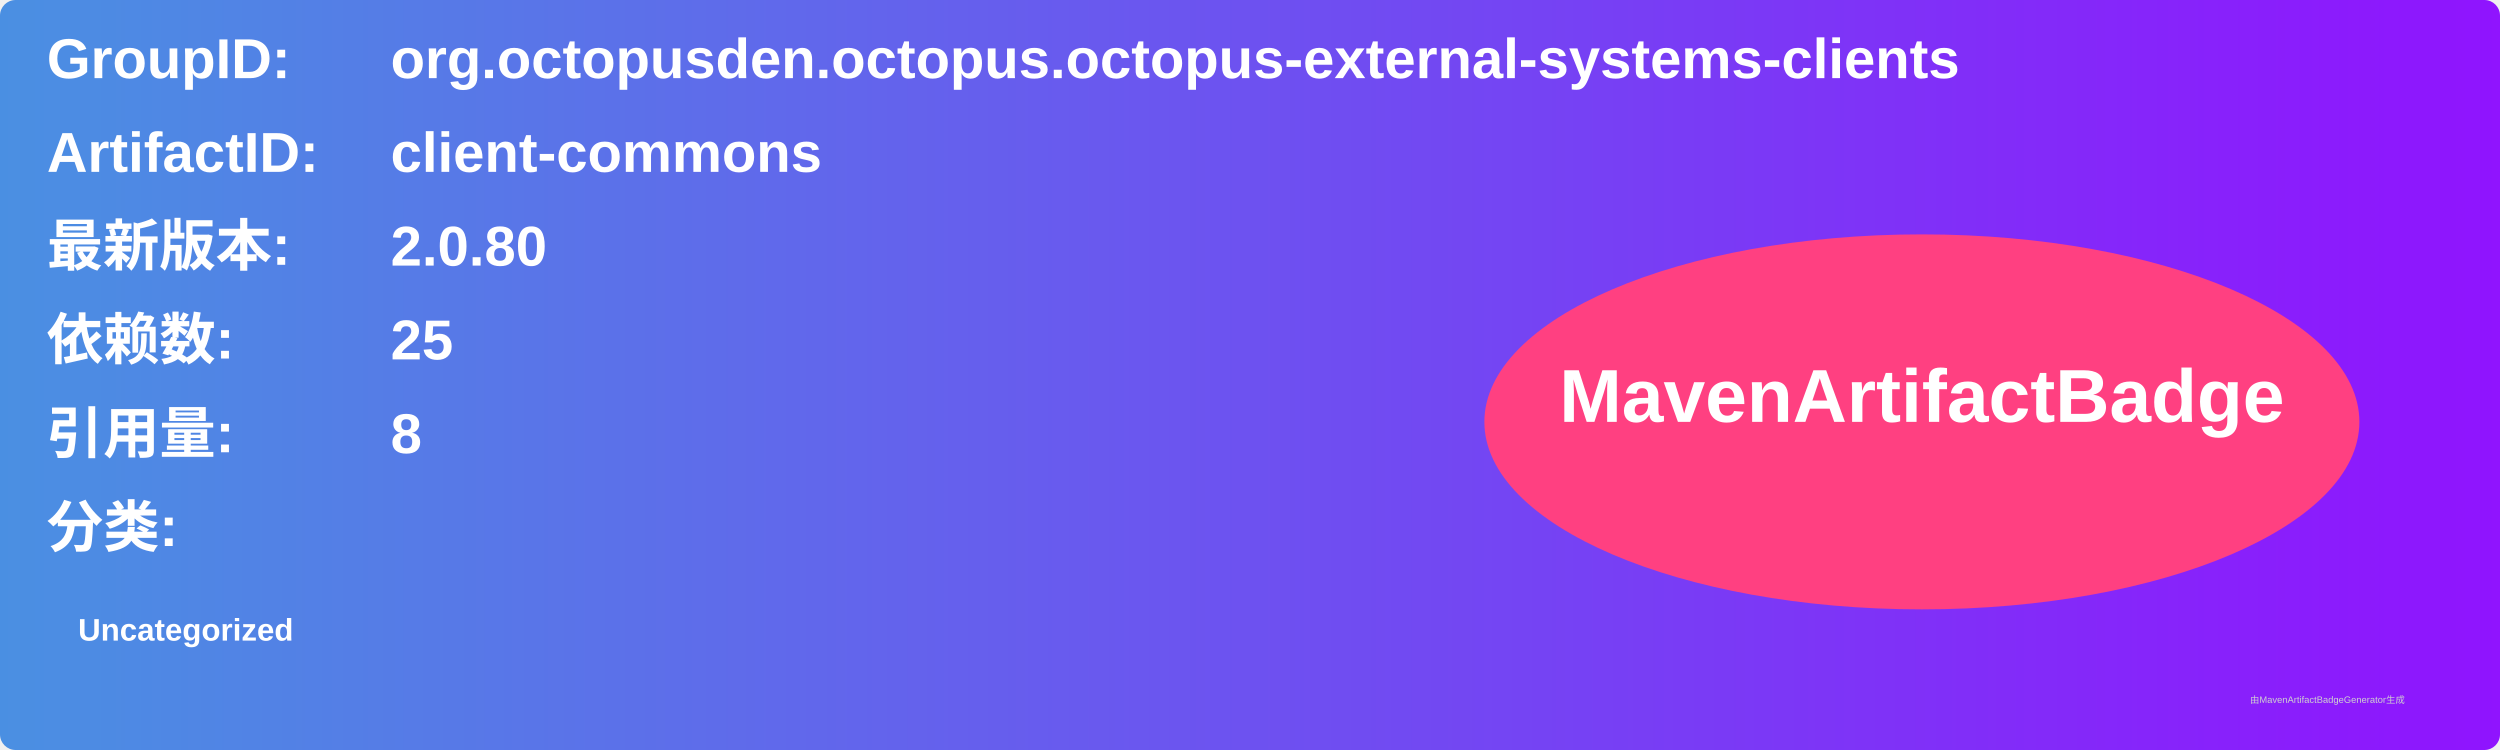
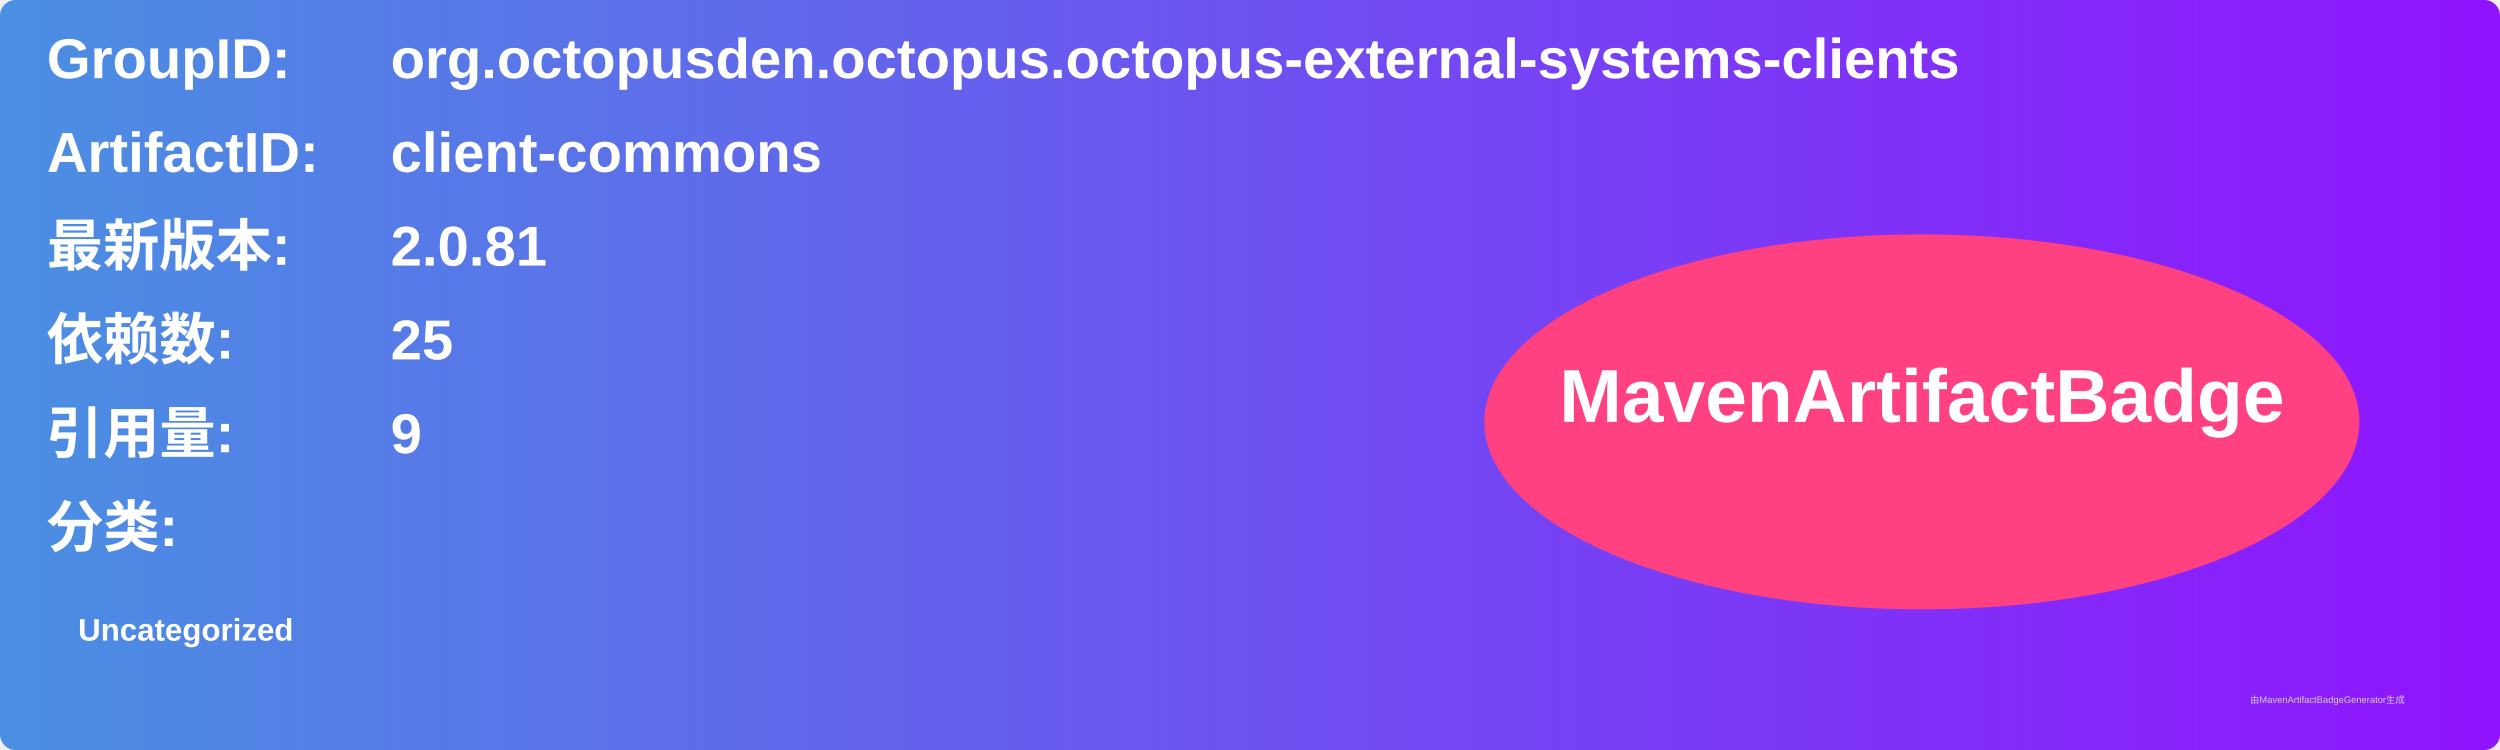
<svg xmlns="http://www.w3.org/2000/svg" width="800" height="240" viewBox="0 0 800 240">
  <linearGradient id="grad" x1="0%" y1="0%" x2="100%" y2="0%">
    <stop offset="0%" stop-color="#4a90e2" />
    <stop offset="100%" stop-color="#9013fe" />
  </linearGradient>
  <rect width="100%" height="100%" rx="5" ry="5" fill="url(#grad)" />
  <g transform="translate(15, 15)">
    <text x="0" y="10" font-family="Arial" font-size="18" fill="white" font-weight="bold" width="260">GroupID:</text>
    <text x="110" y="10" font-family="Arial" font-size="18" fill="white" font-weight="bold" width="460">org.octopusden.octopus.octopus-external-systems-clients</text>
    <text x="0" y="40" font-family="Arial" font-size="18" fill="white" font-weight="bold" width="260">ArtifactID:</text>
    <text x="110" y="40" font-family="Arial" font-size="18" fill="white" font-weight="bold" width="460">client-commons</text>
    <text x="0" y="70" font-family="Arial" font-size="18" fill="white" font-weight="bold">最新版本:</text>
    <text x="110" y="70" font-family="Arial" font-size="18" fill="white" font-weight="bold">
-       <tspan font-weight="bold">2.0.80</tspan>
+       <tspan font-weight="bold">2.0.81</tspan>
    </text>
    <text x="0" y="100" font-family="Arial" font-size="18" fill="white" font-weight="bold">依赖数: </text>
    <text x="110" y="100" font-family="Arial" font-size="18" fill="white">
      <tspan font-weight="bold">25</tspan>
    </text>
    <text x="0" y="130" font-family="Arial" font-size="18" fill="white" font-weight="bold">引用量: </text>
    <text x="110" y="130" font-family="Arial" font-size="18" fill="white">
-       <tspan font-weight="bold">8</tspan>
+       <tspan font-weight="bold">9</tspan>
    </text>
    <text x="0" y="160" font-family="Arial" font-size="18" fill="white" font-weight="bold">分类:</text>
    <text x="10" y="190" font-family="Arial" font-size="10" fill="white">
      <tspan font-weight="bold">Uncategorized</tspan>
    </text>
    <ellipse cx="600" cy="120" rx="140" ry="60" fill="#ff4081" />
    <text x="600" y="120" text-anchor="middle" font-family="Arial" font-size="24" fill="white" font-weight="bold">MavenArtifactBadge</text>
  </g>
  <text x="720" y="225" font-family="Arial" font-size="3" fill="#d0d0d0">由MavenArtifactBadgeGenerator生成</text>
</svg>
